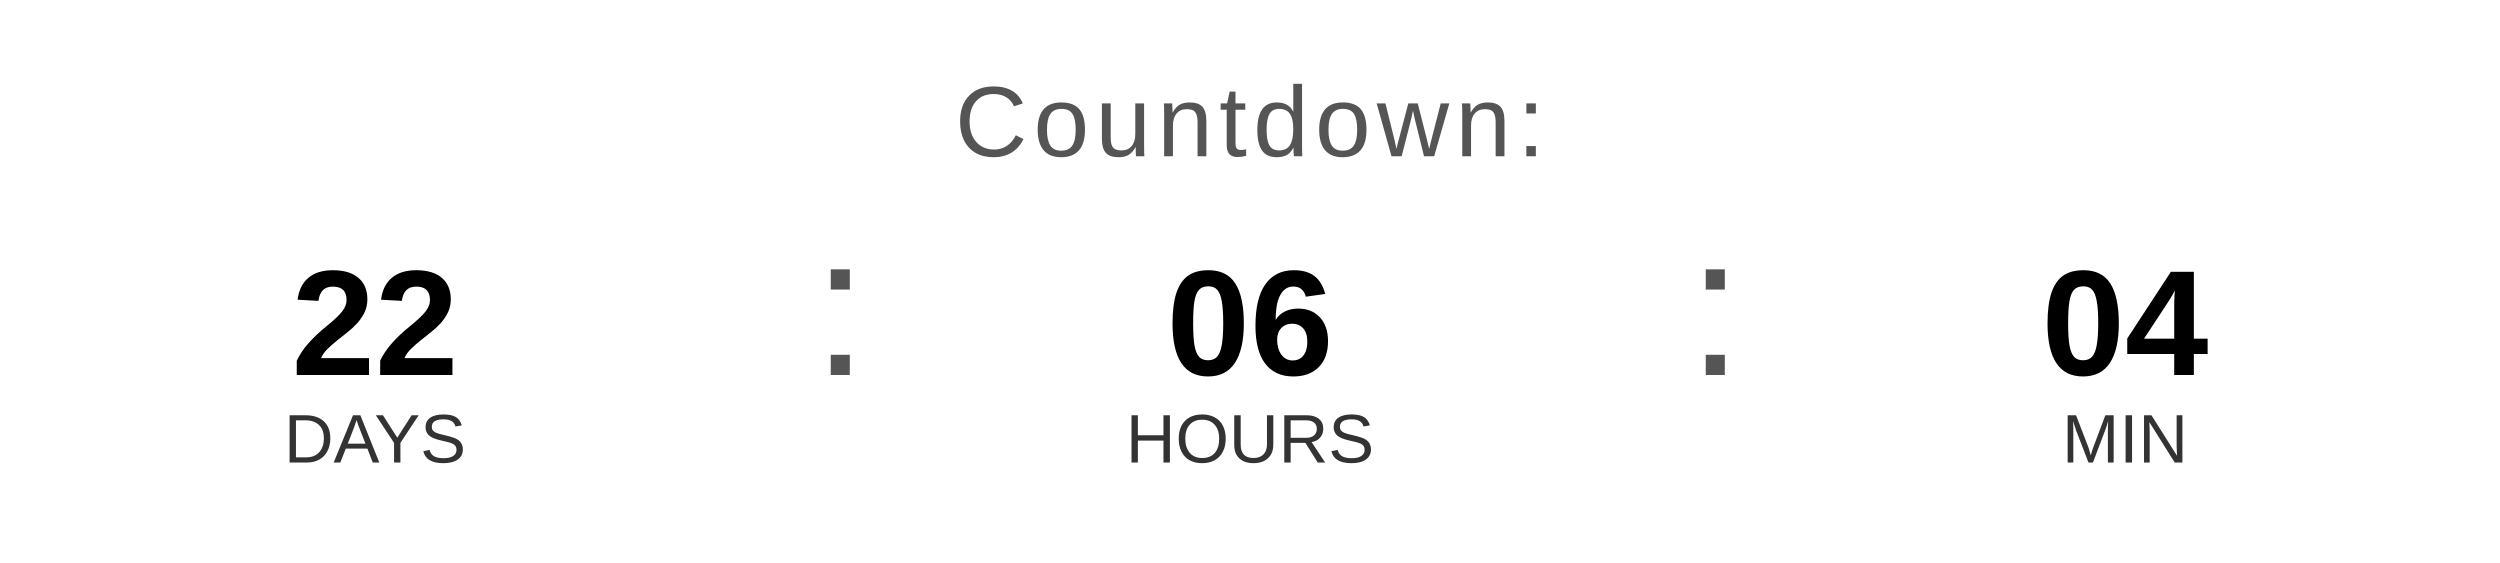
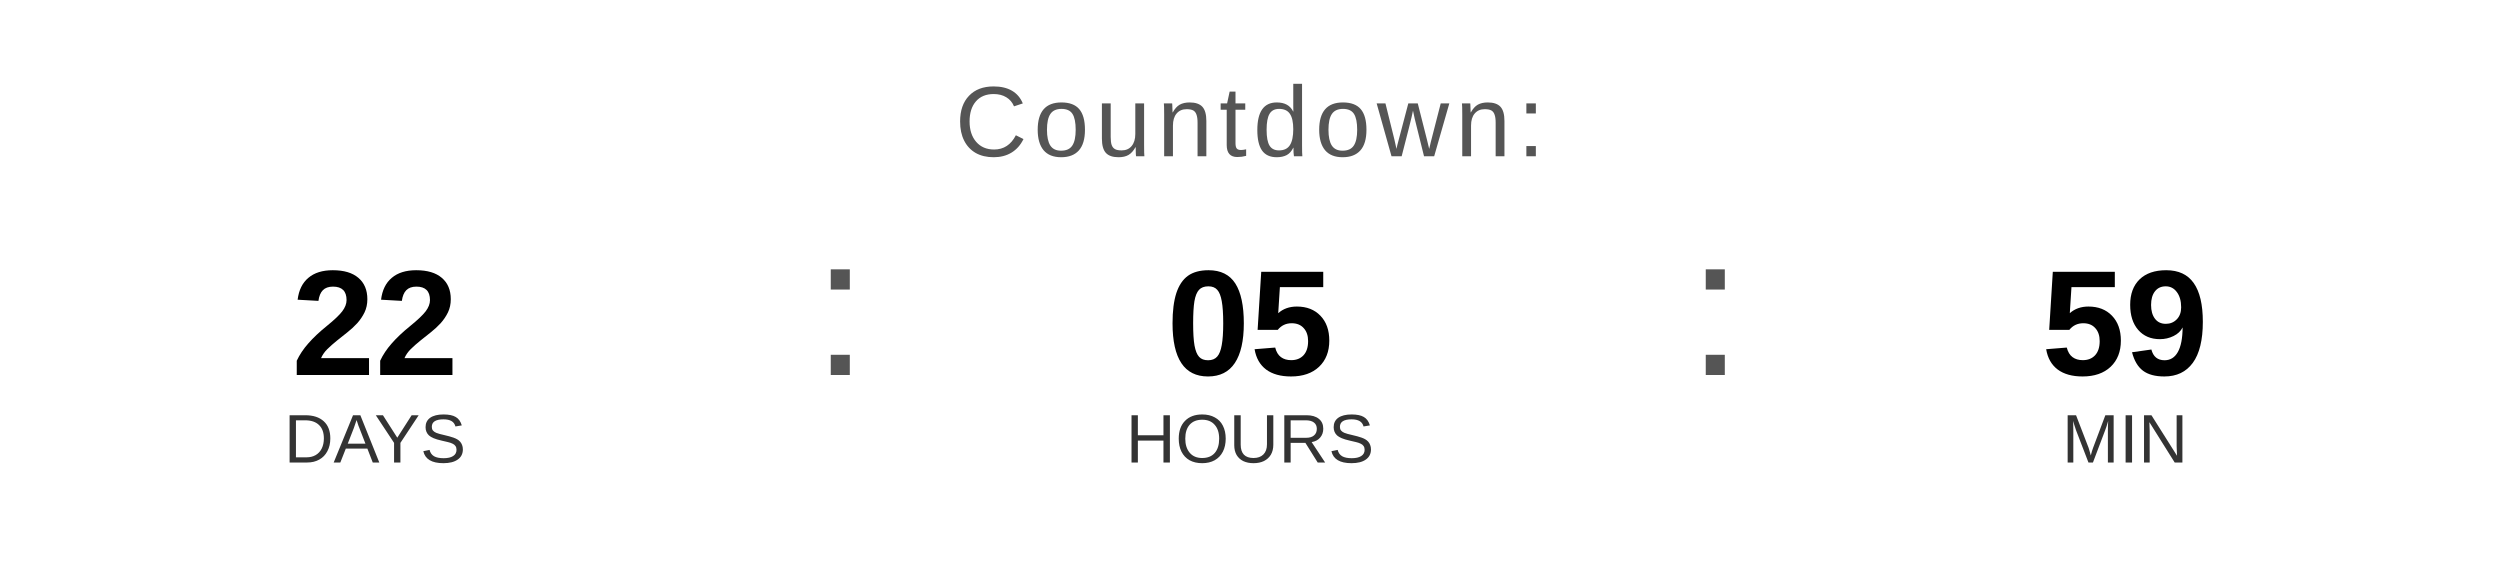
<svg xmlns="http://www.w3.org/2000/svg" width="400" height="90" viewBox="0 0 400 90">
  <text x="200" y="25" font-family="Arial, Helvetica, sans-serif" font-size="16" fill="#555555" text-anchor="middle" letter-spacing="1">
    Countdown:
  </text>
  <text x="60" y="60" font-family="Arial, Helvetica, sans-serif" font-size="24" font-weight="bold" fill="#000000" text-anchor="middle">22</text>
  <text x="60" y="74" font-family="Arial, Helvetica, sans-serif" font-size="11" fill="#333333" text-anchor="middle">DAYS</text>
  <text x="130" y="60" font-family="Arial, sans-serif" font-size="32" fill="#555555">:</text>
-   <text x="200" y="60" font-family="Arial, Helvetica, sans-serif" font-size="24" font-weight="bold" fill="#000000" text-anchor="middle">06</text>
+   <text x="200" y="60" font-family="Arial, Helvetica, sans-serif" font-size="24" font-weight="bold" fill="#000000" text-anchor="middle">05</text>
  <text x="200" y="74" font-family="Arial, Helvetica, sans-serif" font-size="11" fill="#333333" text-anchor="middle">HOURS</text>
  <text x="270" y="60" font-family="Arial, sans-serif" font-size="32" fill="#555555">:</text>
-   <text x="340" y="60" font-family="Arial, Helvetica, sans-serif" font-size="24" font-weight="bold" fill="#000000" text-anchor="middle">04</text>
+   <text x="340" y="60" font-family="Arial, Helvetica, sans-serif" font-size="24" font-weight="bold" fill="#000000" text-anchor="middle">59</text>
  <text x="340" y="74" font-family="Arial, Helvetica, sans-serif" font-size="11" fill="#333333" text-anchor="middle">MIN</text>
</svg>
